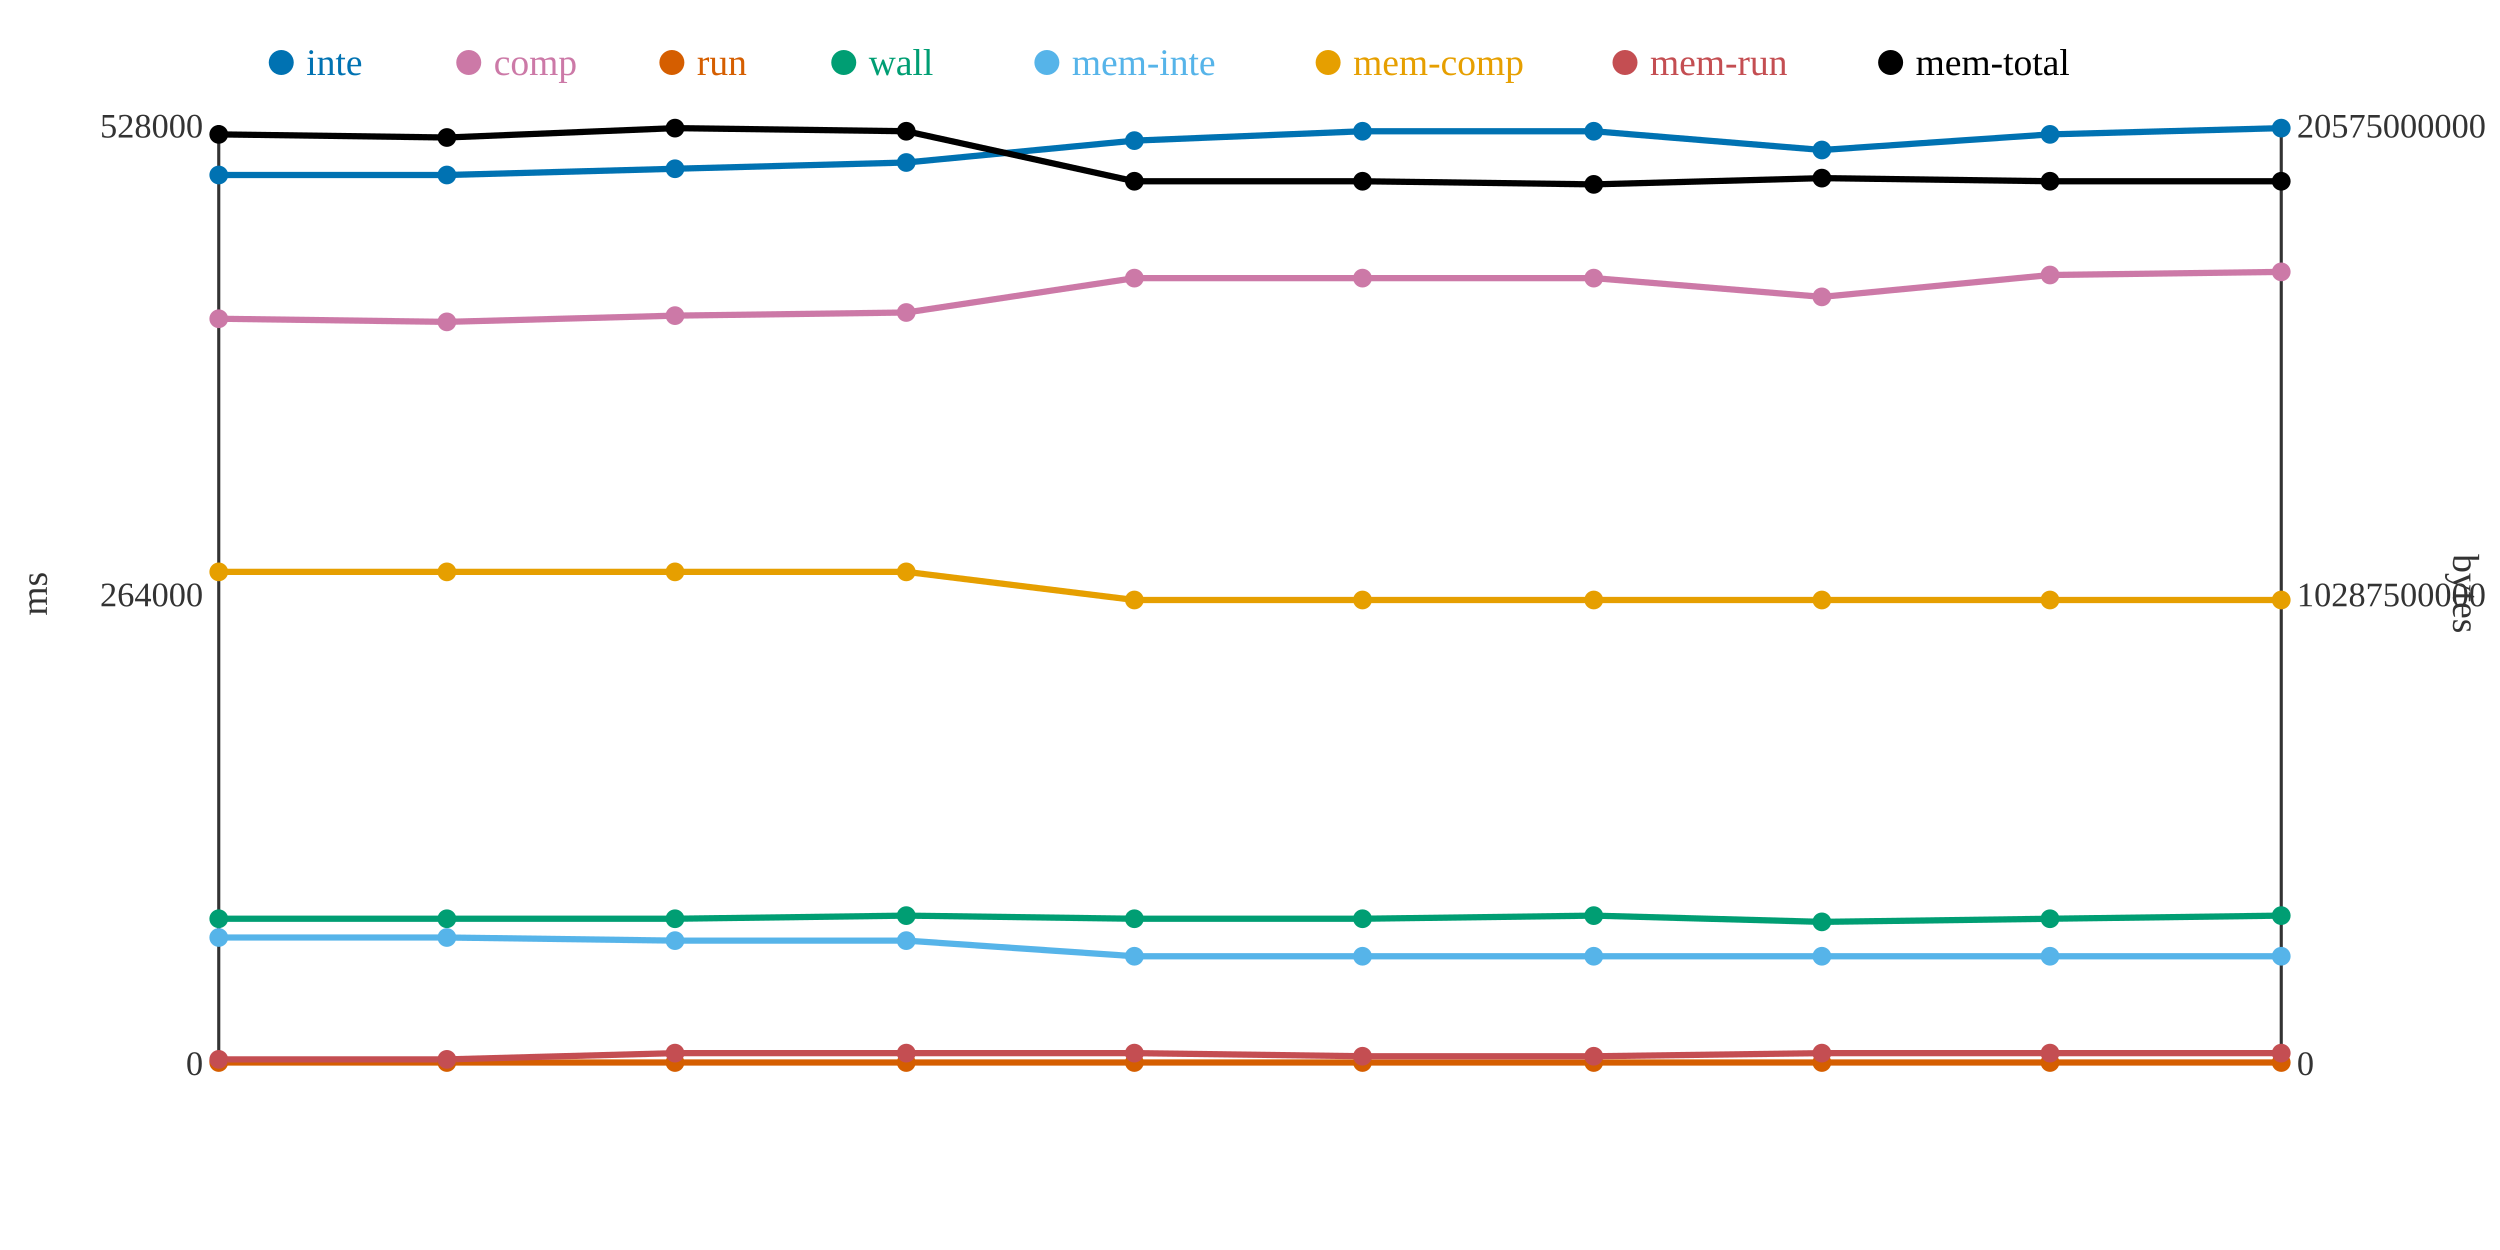
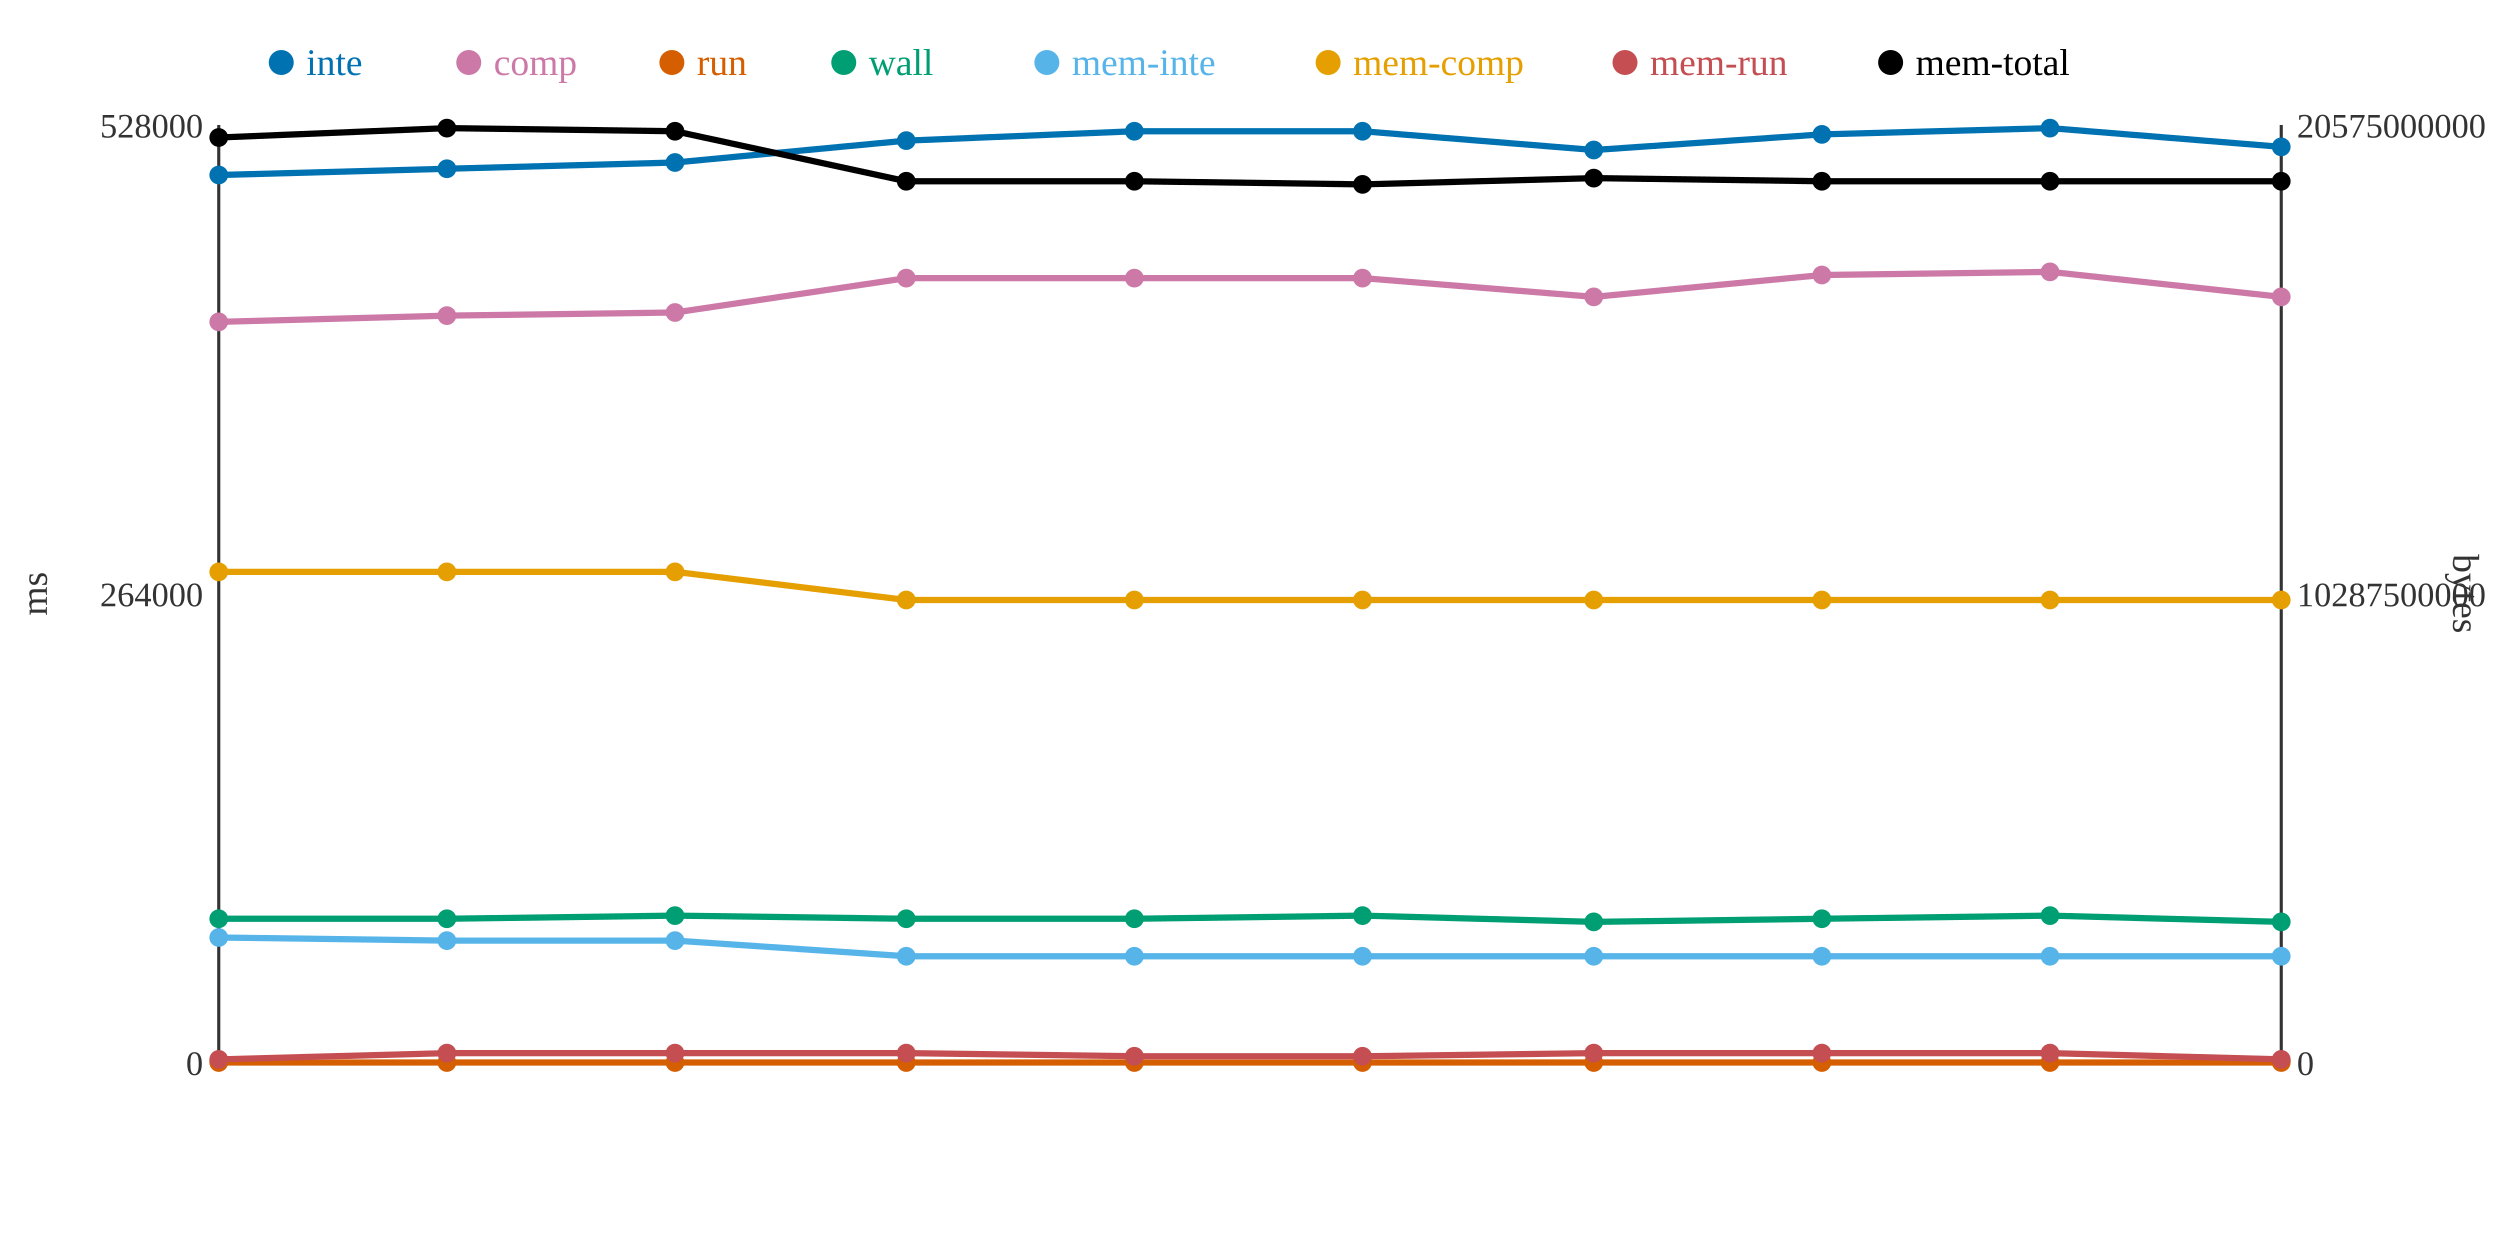
<svg xmlns="http://www.w3.org/2000/svg" width="800" height="400">
  <rect width="800" height="400" fill="white" />
  <line x1="70" y1="40" x2="70" y2="340" stroke="#333" stroke-width="1" />
  <line x1="70" y1="340" x2="730" y2="340" stroke="#333" stroke-width="1" />
  <line x1="730" y1="40" x2="730" y2="340" stroke="#333" stroke-width="1" />
  <text x="65" y="344" text-anchor="end" font-size="11" fill="#333">0</text>
  <text x="65" y="194" text-anchor="end" font-size="11" fill="#333">264000</text>
  <text x="65" y="44" text-anchor="end" font-size="11" fill="#333">528000</text>
  <text x="15" y="190" text-anchor="middle" font-size="12" fill="#333" transform="rotate(-90 15 190)">ms</text>
  <text x="735" y="344" text-anchor="start" font-size="11" fill="#333">0</text>
  <text x="735" y="194" text-anchor="start" font-size="11" fill="#333">10287500000</text>
  <text x="735" y="44" text-anchor="start" font-size="11" fill="#333">20575000000</text>
  <text x="785" y="190" text-anchor="middle" font-size="12" fill="#333" transform="rotate(90 785 190)">bytes</text>
-   <polyline points="70,56 143,56 216,54 290,52 363,45 436,42 510,42 583,48 656,43 730,41" fill="none" stroke="#0072B2" stroke-width="2" />
-   <polyline points="70,102 143,103 216,101 290,100 363,89 436,89 510,89 583,95 656,88 730,87" fill="none" stroke="#CC79A7" stroke-width="2" />
+   <polyline points="70,56 143,54 216,52 290,45 363,42 436,42 510,48 583,43 656,41 730,47" fill="none" stroke="#0072B2" stroke-width="2" />
+   <polyline points="70,103 143,101 216,100 290,89 363,89 436,89 510,95 583,88 656,87 730,95" fill="none" stroke="#CC79A7" stroke-width="2" />
  <polyline points="70,340 143,340 216,340 290,340 363,340 436,340 510,340 583,340 656,340 730,340" fill="none" stroke="#D55E00" stroke-width="2" />
-   <polyline points="70,294 143,294 216,294 290,293 363,294 436,294 510,293 583,295 656,294 730,293" fill="none" stroke="#009E73" stroke-width="2" />
-   <polyline points="70,300 143,300 216,301 290,301 363,306 436,306 510,306 583,306 656,306 730,306" fill="none" stroke="#56B4E9" stroke-width="2" />
-   <polyline points="70,183 143,183 216,183 290,183 363,192 436,192 510,192 583,192 656,192 730,192" fill="none" stroke="#E69F00" stroke-width="2" />
-   <polyline points="70,339 143,339 216,337 290,337 363,337 436,338 510,338 583,337 656,337 730,337" fill="none" stroke="#C44E52" stroke-width="2" />
-   <polyline points="70,43 143,44 216,41 290,42 363,58 436,58 510,59 583,57 656,58 730,58" fill="none" stroke="#000000" stroke-width="2" />
+   <polyline points="70,294 143,294 216,293 290,294 363,294 436,293 510,295 583,294 656,293 730,295" fill="none" stroke="#009E73" stroke-width="2" />
+   <polyline points="70,300 143,301 216,301 290,306 363,306 436,306 510,306 583,306 656,306 730,306" fill="none" stroke="#56B4E9" stroke-width="2" />
+   <polyline points="70,183 143,183 216,183 290,192 363,192 436,192 510,192 583,192 656,192 730,192" fill="none" stroke="#E69F00" stroke-width="2" />
+   <polyline points="70,339 143,337 216,337 290,337 363,338 436,338 510,337 583,337 656,337 730,339" fill="none" stroke="#C44E52" stroke-width="2" />
+   <polyline points="70,44 143,41 216,42 290,58 363,58 436,59 510,57 583,58 656,58 730,58" fill="none" stroke="#000000" stroke-width="2" />
  <circle cx="70" cy="56" r="3" fill="#0072B2" />
-   <circle cx="70" cy="102" r="3" fill="#CC79A7" />
+   <circle cx="70" cy="103" r="3" fill="#CC79A7" />
  <circle cx="70" cy="340" r="3" fill="#D55E00" />
  <circle cx="70" cy="294" r="3" fill="#009E73" />
  <circle cx="70" cy="300" r="3" fill="#56B4E9" />
  <circle cx="70" cy="183" r="3" fill="#E69F00" />
  <circle cx="70" cy="339" r="3" fill="#C44E52" />
-   <circle cx="70" cy="43" r="3" fill="#000000" />
-   <circle cx="143" cy="56" r="3" fill="#0072B2" />
-   <circle cx="143" cy="103" r="3" fill="#CC79A7" />
+   <circle cx="70" cy="44" r="3" fill="#000000" />
+   <circle cx="143" cy="54" r="3" fill="#0072B2" />
+   <circle cx="143" cy="101" r="3" fill="#CC79A7" />
  <circle cx="143" cy="340" r="3" fill="#D55E00" />
  <circle cx="143" cy="294" r="3" fill="#009E73" />
-   <circle cx="143" cy="300" r="3" fill="#56B4E9" />
+   <circle cx="143" cy="301" r="3" fill="#56B4E9" />
  <circle cx="143" cy="183" r="3" fill="#E69F00" />
-   <circle cx="143" cy="339" r="3" fill="#C44E52" />
-   <circle cx="143" cy="44" r="3" fill="#000000" />
-   <circle cx="216" cy="54" r="3" fill="#0072B2" />
-   <circle cx="216" cy="101" r="3" fill="#CC79A7" />
+   <circle cx="143" cy="337" r="3" fill="#C44E52" />
+   <circle cx="143" cy="41" r="3" fill="#000000" />
+   <circle cx="216" cy="52" r="3" fill="#0072B2" />
+   <circle cx="216" cy="100" r="3" fill="#CC79A7" />
  <circle cx="216" cy="340" r="3" fill="#D55E00" />
-   <circle cx="216" cy="294" r="3" fill="#009E73" />
+   <circle cx="216" cy="293" r="3" fill="#009E73" />
  <circle cx="216" cy="301" r="3" fill="#56B4E9" />
  <circle cx="216" cy="183" r="3" fill="#E69F00" />
  <circle cx="216" cy="337" r="3" fill="#C44E52" />
-   <circle cx="216" cy="41" r="3" fill="#000000" />
-   <circle cx="290" cy="52" r="3" fill="#0072B2" />
-   <circle cx="290" cy="100" r="3" fill="#CC79A7" />
+   <circle cx="216" cy="42" r="3" fill="#000000" />
+   <circle cx="290" cy="45" r="3" fill="#0072B2" />
+   <circle cx="290" cy="89" r="3" fill="#CC79A7" />
  <circle cx="290" cy="340" r="3" fill="#D55E00" />
-   <circle cx="290" cy="293" r="3" fill="#009E73" />
-   <circle cx="290" cy="301" r="3" fill="#56B4E9" />
-   <circle cx="290" cy="183" r="3" fill="#E69F00" />
+   <circle cx="290" cy="294" r="3" fill="#009E73" />
+   <circle cx="290" cy="306" r="3" fill="#56B4E9" />
+   <circle cx="290" cy="192" r="3" fill="#E69F00" />
  <circle cx="290" cy="337" r="3" fill="#C44E52" />
-   <circle cx="290" cy="42" r="3" fill="#000000" />
-   <circle cx="363" cy="45" r="3" fill="#0072B2" />
+   <circle cx="290" cy="58" r="3" fill="#000000" />
+   <circle cx="363" cy="42" r="3" fill="#0072B2" />
  <circle cx="363" cy="89" r="3" fill="#CC79A7" />
  <circle cx="363" cy="340" r="3" fill="#D55E00" />
  <circle cx="363" cy="294" r="3" fill="#009E73" />
  <circle cx="363" cy="306" r="3" fill="#56B4E9" />
  <circle cx="363" cy="192" r="3" fill="#E69F00" />
-   <circle cx="363" cy="337" r="3" fill="#C44E52" />
+   <circle cx="363" cy="338" r="3" fill="#C44E52" />
  <circle cx="363" cy="58" r="3" fill="#000000" />
  <circle cx="436" cy="42" r="3" fill="#0072B2" />
  <circle cx="436" cy="89" r="3" fill="#CC79A7" />
  <circle cx="436" cy="340" r="3" fill="#D55E00" />
-   <circle cx="436" cy="294" r="3" fill="#009E73" />
+   <circle cx="436" cy="293" r="3" fill="#009E73" />
  <circle cx="436" cy="306" r="3" fill="#56B4E9" />
  <circle cx="436" cy="192" r="3" fill="#E69F00" />
  <circle cx="436" cy="338" r="3" fill="#C44E52" />
-   <circle cx="436" cy="58" r="3" fill="#000000" />
-   <circle cx="510" cy="42" r="3" fill="#0072B2" />
-   <circle cx="510" cy="89" r="3" fill="#CC79A7" />
+   <circle cx="436" cy="59" r="3" fill="#000000" />
+   <circle cx="510" cy="48" r="3" fill="#0072B2" />
+   <circle cx="510" cy="95" r="3" fill="#CC79A7" />
  <circle cx="510" cy="340" r="3" fill="#D55E00" />
-   <circle cx="510" cy="293" r="3" fill="#009E73" />
+   <circle cx="510" cy="295" r="3" fill="#009E73" />
  <circle cx="510" cy="306" r="3" fill="#56B4E9" />
  <circle cx="510" cy="192" r="3" fill="#E69F00" />
-   <circle cx="510" cy="338" r="3" fill="#C44E52" />
-   <circle cx="510" cy="59" r="3" fill="#000000" />
-   <circle cx="583" cy="48" r="3" fill="#0072B2" />
-   <circle cx="583" cy="95" r="3" fill="#CC79A7" />
+   <circle cx="510" cy="337" r="3" fill="#C44E52" />
+   <circle cx="510" cy="57" r="3" fill="#000000" />
+   <circle cx="583" cy="43" r="3" fill="#0072B2" />
+   <circle cx="583" cy="88" r="3" fill="#CC79A7" />
  <circle cx="583" cy="340" r="3" fill="#D55E00" />
-   <circle cx="583" cy="295" r="3" fill="#009E73" />
+   <circle cx="583" cy="294" r="3" fill="#009E73" />
  <circle cx="583" cy="306" r="3" fill="#56B4E9" />
  <circle cx="583" cy="192" r="3" fill="#E69F00" />
  <circle cx="583" cy="337" r="3" fill="#C44E52" />
-   <circle cx="583" cy="57" r="3" fill="#000000" />
-   <circle cx="656" cy="43" r="3" fill="#0072B2" />
-   <circle cx="656" cy="88" r="3" fill="#CC79A7" />
+   <circle cx="583" cy="58" r="3" fill="#000000" />
+   <circle cx="656" cy="41" r="3" fill="#0072B2" />
+   <circle cx="656" cy="87" r="3" fill="#CC79A7" />
  <circle cx="656" cy="340" r="3" fill="#D55E00" />
-   <circle cx="656" cy="294" r="3" fill="#009E73" />
+   <circle cx="656" cy="293" r="3" fill="#009E73" />
  <circle cx="656" cy="306" r="3" fill="#56B4E9" />
  <circle cx="656" cy="192" r="3" fill="#E69F00" />
  <circle cx="656" cy="337" r="3" fill="#C44E52" />
  <circle cx="656" cy="58" r="3" fill="#000000" />
-   <circle cx="730" cy="41" r="3" fill="#0072B2" />
-   <circle cx="730" cy="87" r="3" fill="#CC79A7" />
+   <circle cx="730" cy="47" r="3" fill="#0072B2" />
+   <circle cx="730" cy="95" r="3" fill="#CC79A7" />
  <circle cx="730" cy="340" r="3" fill="#D55E00" />
-   <circle cx="730" cy="293" r="3" fill="#009E73" />
+   <circle cx="730" cy="295" r="3" fill="#009E73" />
  <circle cx="730" cy="306" r="3" fill="#56B4E9" />
  <circle cx="730" cy="192" r="3" fill="#E69F00" />
-   <circle cx="730" cy="337" r="3" fill="#C44E52" />
+   <circle cx="730" cy="339" r="3" fill="#C44E52" />
  <circle cx="730" cy="58" r="3" fill="#000000" />
  <circle cx="90" cy="20" r="4" fill="#0072B2" />
  <text x="98" y="24" text-anchor="start" font-size="12" fill="#0072B2">inte</text>
  <circle cx="150" cy="20" r="4" fill="#CC79A7" />
  <text x="158" y="24" text-anchor="start" font-size="12" fill="#CC79A7">comp</text>
  <circle cx="215" cy="20" r="4" fill="#D55E00" />
  <text x="223" y="24" text-anchor="start" font-size="12" fill="#D55E00">run</text>
  <circle cx="270" cy="20" r="4" fill="#009E73" />
  <text x="278" y="24" text-anchor="start" font-size="12" fill="#009E73">wall</text>
  <circle cx="335" cy="20" r="4" fill="#56B4E9" />
  <text x="343" y="24" text-anchor="start" font-size="12" fill="#56B4E9">mem-inte</text>
  <circle cx="425" cy="20" r="4" fill="#E69F00" />
  <text x="433" y="24" text-anchor="start" font-size="12" fill="#E69F00">mem-comp</text>
  <circle cx="520" cy="20" r="4" fill="#C44E52" />
  <text x="528" y="24" text-anchor="start" font-size="12" fill="#C44E52">mem-run</text>
  <circle cx="605" cy="20" r="4" fill="#000000" />
  <text x="613" y="24" text-anchor="start" font-size="12" fill="#000000">mem-total</text>
</svg>
